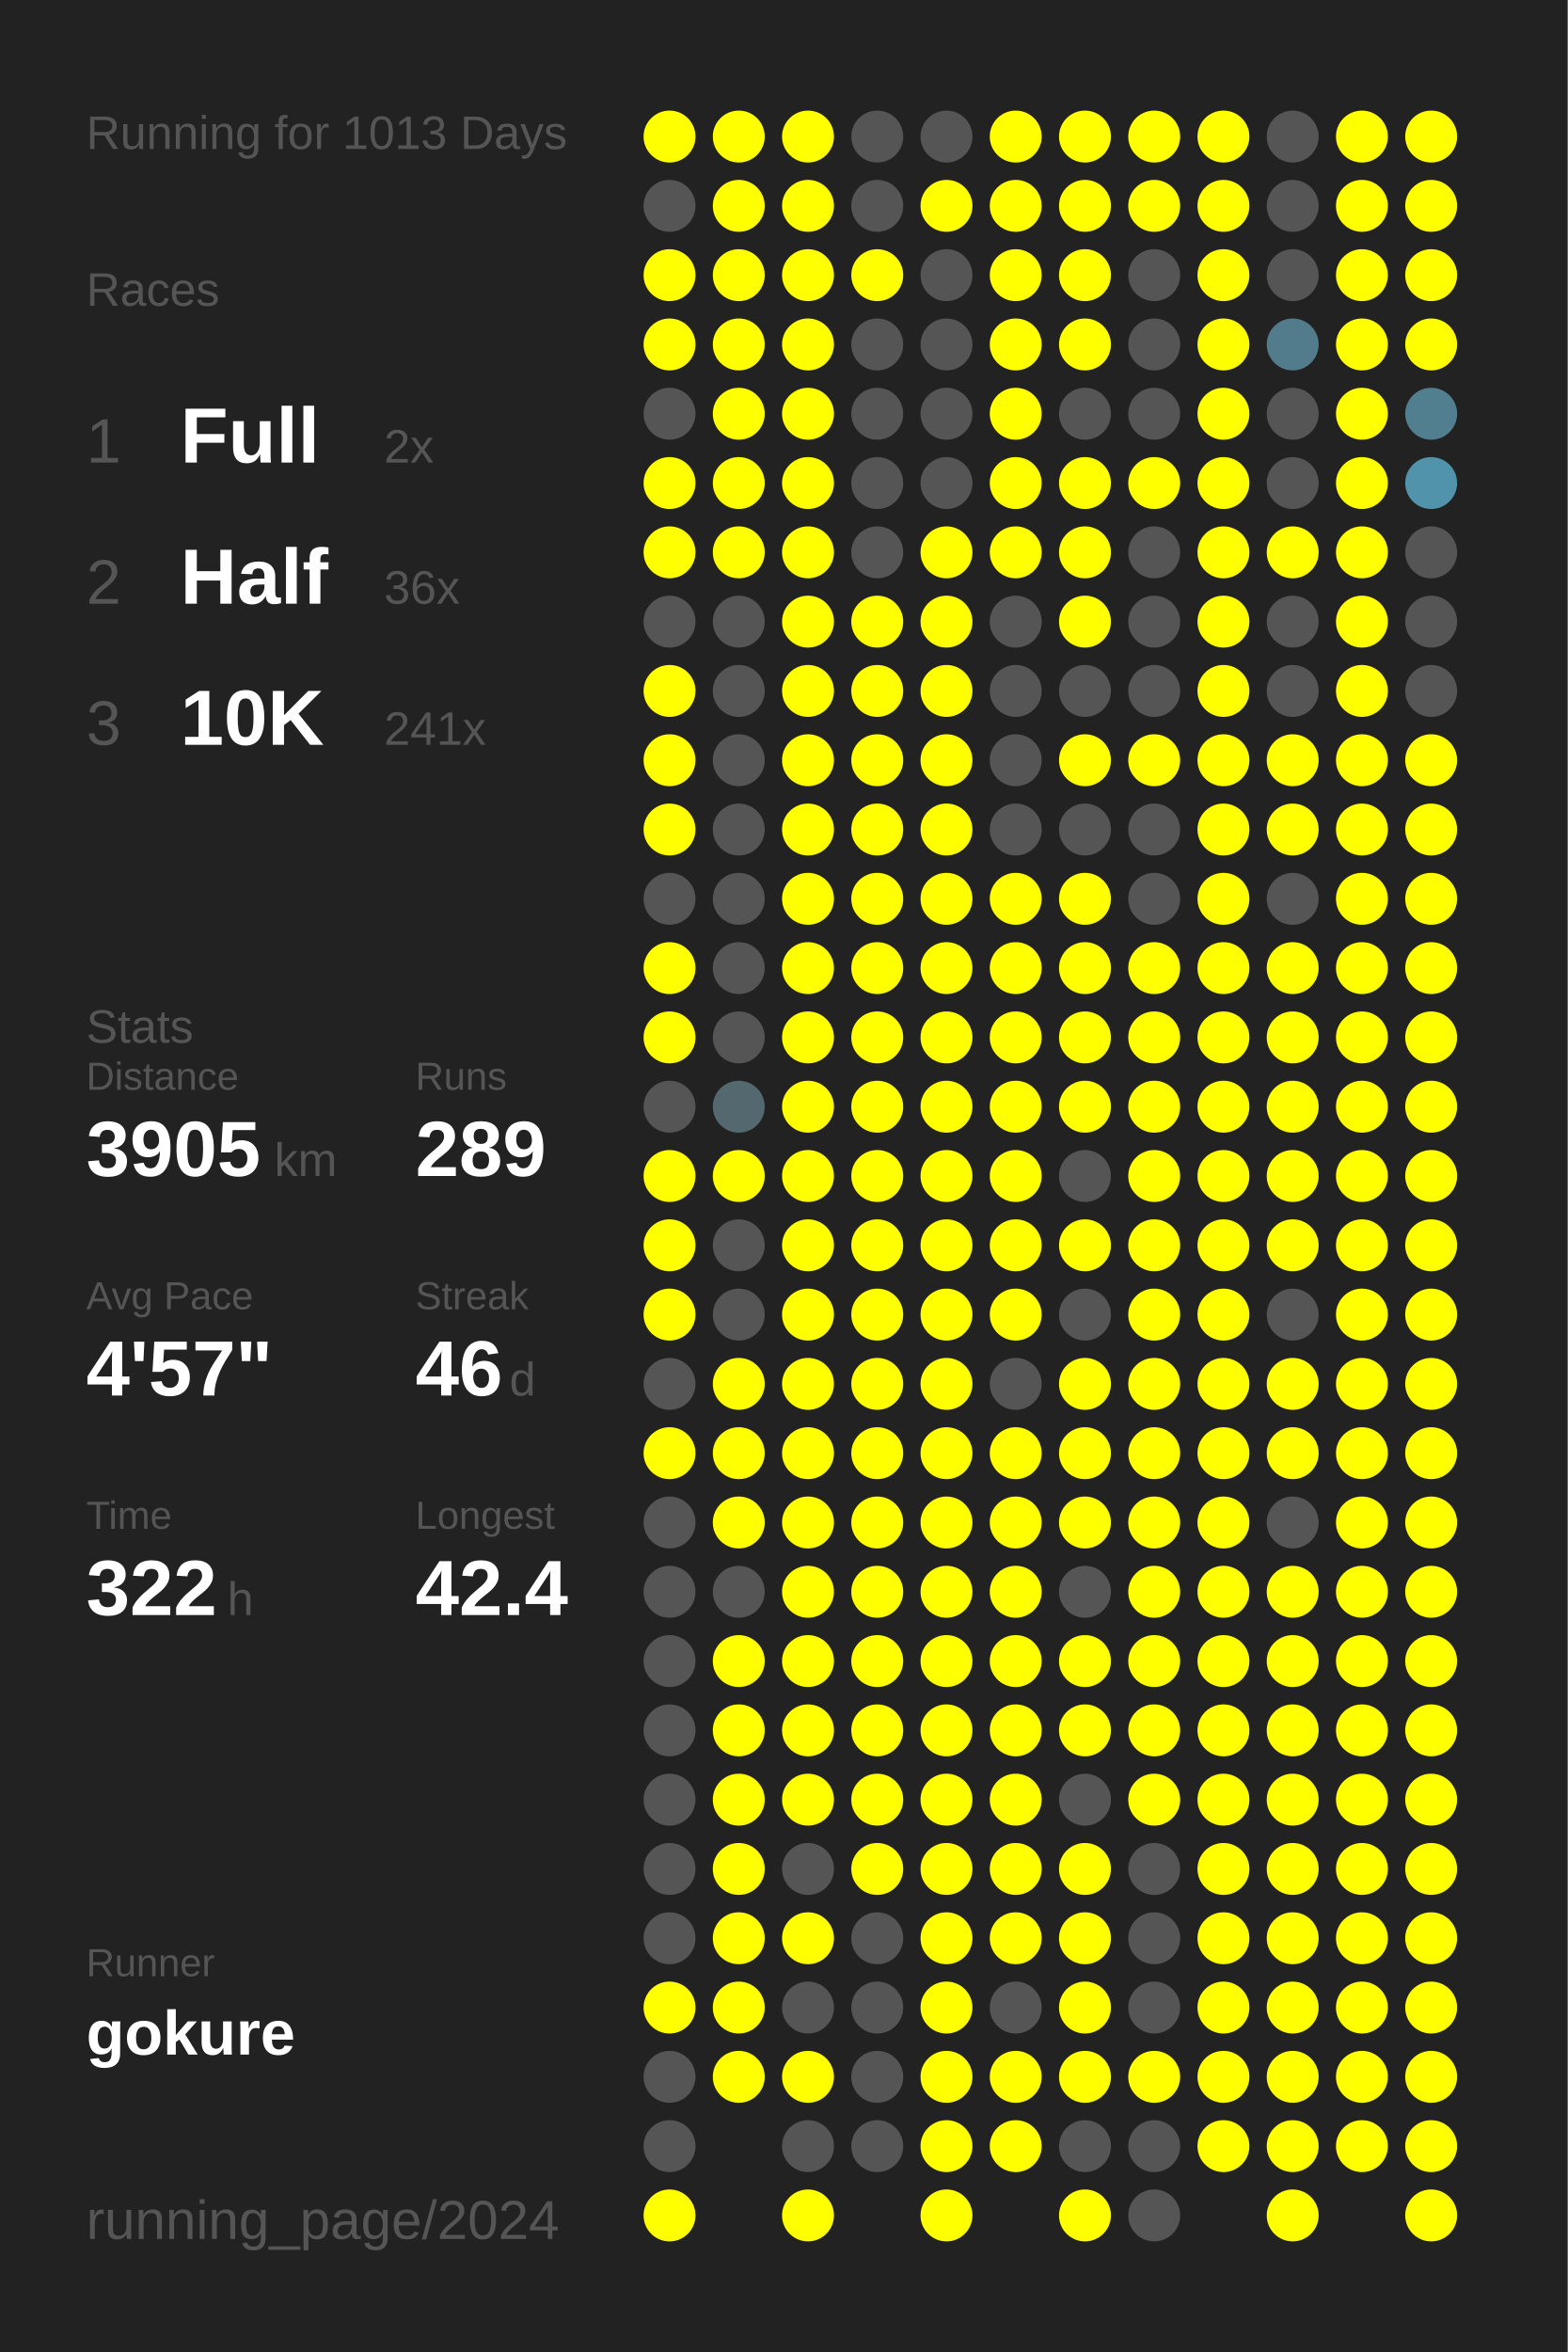
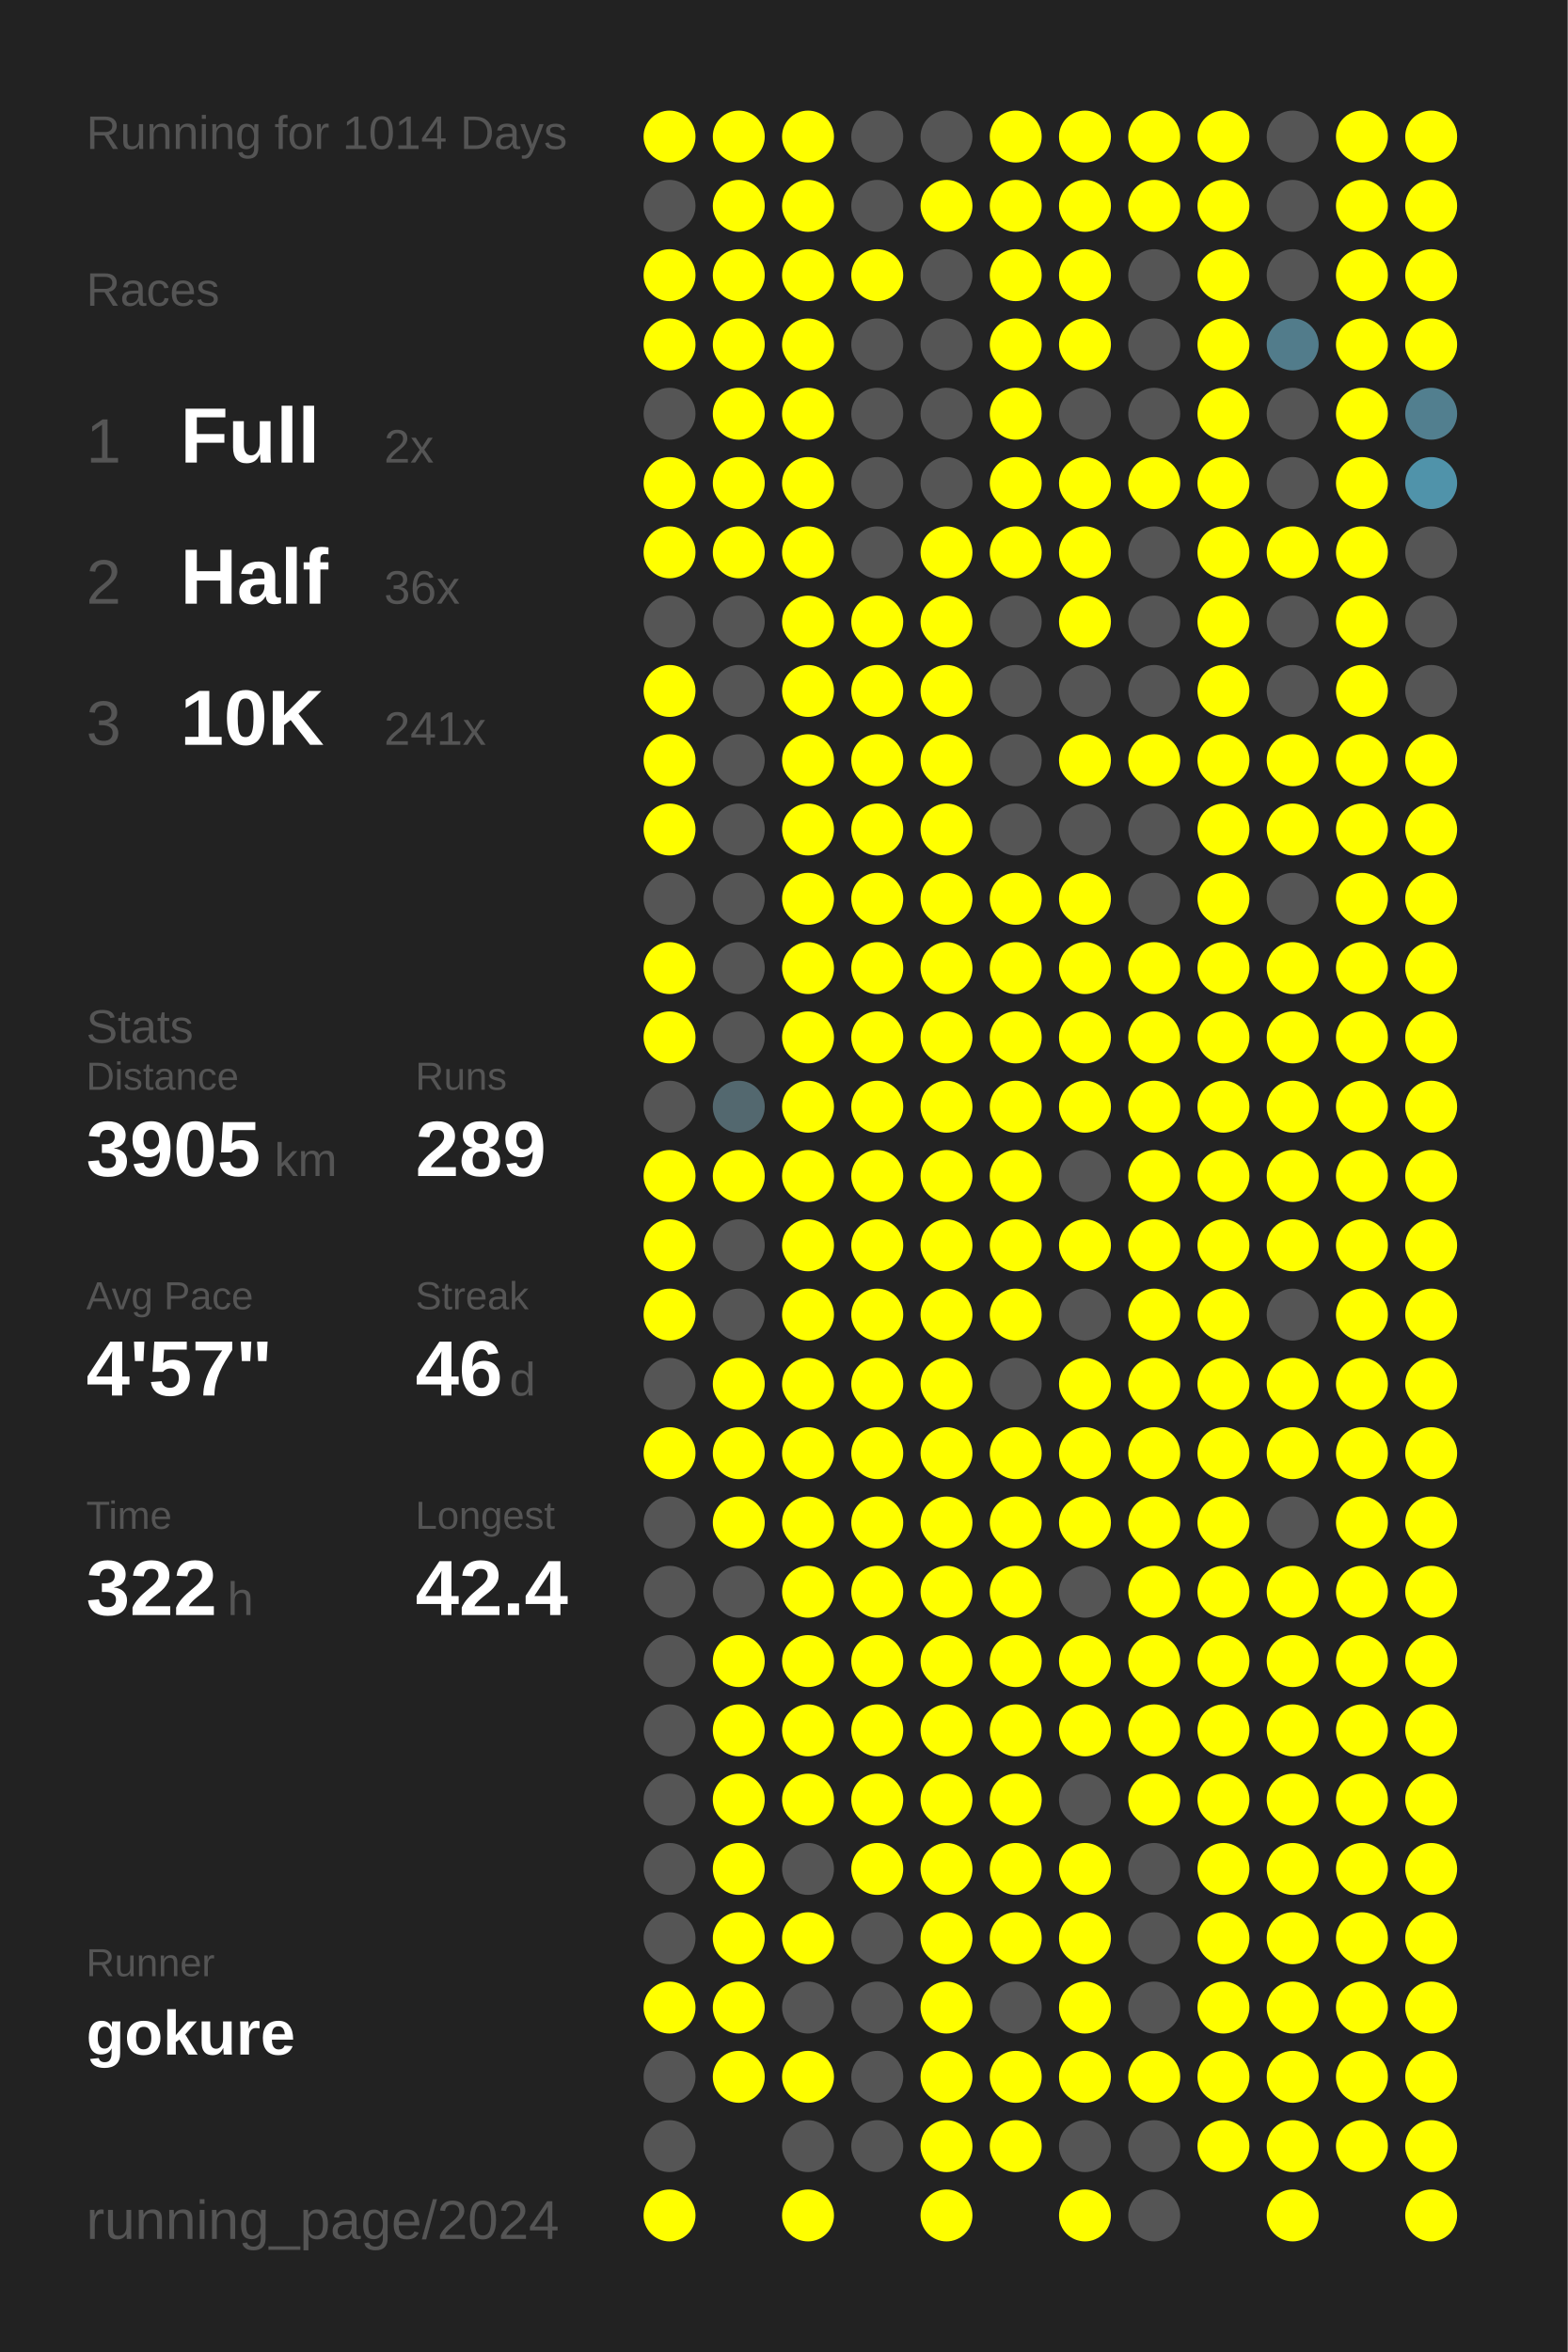
<svg xmlns="http://www.w3.org/2000/svg" baseProfile="full" height="300mm" version="1.1" viewBox="0,0,200,300" width="200mm">
  <defs />
  <rect fill="#222222" height="300" width="200" x="0" y="0" />
-   <text fill="#555555" style="font-size:6px; font-family:Arial;" x="11" y="19">Running for 1013 Days</text>
+   <text fill="#555555" style="font-size:6px; font-family:Arial;" x="11" y="19">Running for 1014 Days</text>
  <text fill="#555555" style="font-size:6px; font-family:Arial;" x="11" y="39">Races</text>
  <text fill="#555555" style="font-size:8px; font-family:Arial;" x="11" y="59">1</text>
  <text fill="#FFFFFF" style="font-size:10px; font-family:Arial; font-weight:bold;" x="23" y="59">Full</text>
  <text fill="#555555" style="font-size:6px; font-family:Arial;" x="49" y="59">2x</text>
  <text fill="#555555" style="font-size:8px; font-family:Arial;" x="11" y="77">2</text>
  <text fill="#FFFFFF" style="font-size:10px; font-family:Arial; font-weight:bold;" x="23" y="77">Half</text>
  <text fill="#555555" style="font-size:6px; font-family:Arial;" x="49" y="77">36x</text>
  <text fill="#555555" style="font-size:8px; font-family:Arial;" x="11" y="95">3</text>
  <text fill="#FFFFFF" style="font-size:10px; font-family:Arial; font-weight:bold;" x="23" y="95">10K</text>
  <text fill="#555555" style="font-size:6px; font-family:Arial;" x="49" y="95">241x</text>
  <text fill="#555555" style="font-size:6px; font-family:Arial;" x="11" y="133">Stats</text>
  <text fill="#555555" style="font-size:5px; font-family:Arial;" x="11" y="139">Distance</text>
  <text fill="#FFFFFF" style="font-size:10px; font-family:Arial; font-weight:bold;" x="11" y="150">3905</text>
  <text fill="#555555" style="font-size:6px; font-family:Arial;" x="35" y="150">km</text>
  <text fill="#555555" style="font-size:5px; font-family:Arial;" x="53" y="139">Runs</text>
  <text fill="#FFFFFF" style="font-size:10px; font-family:Arial; font-weight:bold;" x="53" y="150">289</text>
  <text fill="#555555" style="font-size:5px; font-family:Arial;" x="11" y="167">Avg Pace</text>
  <text fill="#FFFFFF" style="font-size:10px; font-family:Arial; font-weight:bold;" x="11" y="178">4'57"</text>
  <text fill="#555555" style="font-size:5px; font-family:Arial;" x="53" y="167">Streak</text>
  <text fill="#FFFFFF" style="font-size:10px; font-family:Arial; font-weight:bold;" x="53" y="178">46</text>
  <text fill="#555555" style="font-size:6px; font-family:Arial;" x="65" y="178">d</text>
  <text fill="#555555" style="font-size:5px; font-family:Arial;" x="11" y="195">Time</text>
  <text fill="#FFFFFF" style="font-size:10px; font-family:Arial; font-weight:bold;" x="11" y="206">322</text>
  <text fill="#555555" style="font-size:6px; font-family:Arial;" x="29" y="206">h</text>
  <text fill="#555555" style="font-size:5px; font-family:Arial;" x="53" y="195">Longest</text>
  <text fill="#FFFFFF" style="font-size:10px; font-family:Arial; font-weight:bold;" x="53" y="206">42.4</text>
  <text fill="#555555" style="font-size:5px; font-family:Arial;" x="11" y="252.065">Runner</text>
  <text fill="#FFFFFF" style="font-size:8px; font-family:Arial; font-weight:bold;" x="11" y="262.065">gokure</text>
  <text fill="#555555" style="font-size:7px; font-family:Arial;" x="11" y="285.581">running_page/2024</text>
  <circle cx="85.417" cy="17.419" fill="#FFFF00" r="3.312" />
  <circle cx="85.417" cy="26.258" fill="#555555" r="3.312" />
  <circle cx="85.417" cy="35.097" fill="#FFFF00" r="3.312" />
  <circle cx="85.417" cy="43.935" fill="#FFFF00" r="3.312" />
  <circle cx="85.417" cy="52.774" fill="#555555" r="3.312" />
  <circle cx="85.417" cy="61.613" fill="#FFFF00" r="3.312" />
  <circle cx="85.417" cy="70.452" fill="#FFFF00" r="3.312" />
  <circle cx="85.417" cy="79.29" fill="#555555" r="3.312" />
  <circle cx="85.417" cy="88.129" fill="#FFFF00" r="3.312" />
  <circle cx="85.417" cy="96.968" fill="#FFFF00" r="3.312" />
  <circle cx="85.417" cy="105.806" fill="#FFFF00" r="3.312" />
  <circle cx="85.417" cy="114.645" fill="#555555" r="3.312" />
  <circle cx="85.417" cy="123.484" fill="#FFFF00" r="3.312" />
  <circle cx="85.417" cy="132.323" fill="#FFFF00" r="3.312" />
  <circle cx="85.417" cy="141.161" fill="#555555" r="3.312" />
  <circle cx="85.417" cy="150" fill="#FFFF00" r="3.312" />
  <circle cx="85.417" cy="158.839" fill="#FFFF00" r="3.312" />
  <circle cx="85.417" cy="167.677" fill="#FFFF00" r="3.312" />
  <circle cx="85.417" cy="176.516" fill="#555555" r="3.312" />
  <circle cx="85.417" cy="185.355" fill="#FFFF00" r="3.312" />
  <circle cx="85.417" cy="194.194" fill="#555555" r="3.312" />
  <circle cx="85.417" cy="203.032" fill="#555555" r="3.312" />
  <circle cx="85.417" cy="211.871" fill="#555555" r="3.312" />
  <circle cx="85.417" cy="220.71" fill="#555555" r="3.312" />
  <circle cx="85.417" cy="229.548" fill="#555555" r="3.312" />
  <circle cx="85.417" cy="238.387" fill="#555555" r="3.312" />
  <circle cx="85.417" cy="247.226" fill="#555555" r="3.312" />
  <circle cx="85.417" cy="256.065" fill="#FFFF00" r="3.312" />
  <circle cx="85.417" cy="264.903" fill="#555555" r="3.312" />
  <circle cx="85.417" cy="273.742" fill="#555555" r="3.312" />
  <circle cx="85.417" cy="282.581" fill="#FFFF00" r="3.312" />
  <circle cx="94.25" cy="17.419" fill="#FFFF00" r="3.312" />
  <circle cx="94.25" cy="26.258" fill="#FFFF00" r="3.312" />
  <circle cx="94.25" cy="35.097" fill="#FFFF00" r="3.312" />
  <circle cx="94.25" cy="43.935" fill="#FFFF00" r="3.312" />
  <circle cx="94.25" cy="52.774" fill="#FFFF00" r="3.312" />
  <circle cx="94.25" cy="61.613" fill="#FFFF00" r="3.312" />
  <circle cx="94.25" cy="70.452" fill="#FFFF00" r="3.312" />
  <circle cx="94.25" cy="79.29" fill="#555555" r="3.312" />
  <circle cx="94.25" cy="88.129" fill="#555555" r="3.312" />
  <circle cx="94.25" cy="96.968" fill="#555555" r="3.312" />
  <circle cx="94.25" cy="105.806" fill="#555555" r="3.312" />
  <circle cx="94.25" cy="114.645" fill="#555555" r="3.312" />
  <circle cx="94.25" cy="123.484" fill="#555555" r="3.312" />
  <circle cx="94.25" cy="132.323" fill="#555555" r="3.312" />
  <circle cx="94.25" cy="141.161" fill="#53686f" r="3.312" />
  <circle cx="94.25" cy="150" fill="#FFFF00" r="3.312" />
  <circle cx="94.25" cy="158.839" fill="#555555" r="3.312" />
  <circle cx="94.25" cy="167.677" fill="#555555" r="3.312" />
  <circle cx="94.25" cy="176.516" fill="#FFFF00" r="3.312" />
  <circle cx="94.25" cy="185.355" fill="#FFFF00" r="3.312" />
  <circle cx="94.25" cy="194.194" fill="#FFFF00" r="3.312" />
  <circle cx="94.25" cy="203.032" fill="#555555" r="3.312" />
  <circle cx="94.25" cy="211.871" fill="#FFFF00" r="3.312" />
  <circle cx="94.25" cy="220.71" fill="#FFFF00" r="3.312" />
  <circle cx="94.25" cy="229.548" fill="#FFFF00" r="3.312" />
  <circle cx="94.25" cy="238.387" fill="#FFFF00" r="3.312" />
  <circle cx="94.25" cy="247.226" fill="#FFFF00" r="3.312" />
  <circle cx="94.25" cy="256.065" fill="#FFFF00" r="3.312" />
  <circle cx="94.25" cy="264.903" fill="#FFFF00" r="3.312" />
  <circle cx="103.083" cy="17.419" fill="#FFFF00" r="3.312" />
  <circle cx="103.083" cy="26.258" fill="#FFFF00" r="3.312" />
  <circle cx="103.083" cy="35.097" fill="#FFFF00" r="3.312" />
  <circle cx="103.083" cy="43.935" fill="#FFFF00" r="3.312" />
  <circle cx="103.083" cy="52.774" fill="#FFFF00" r="3.312" />
  <circle cx="103.083" cy="61.613" fill="#FFFF00" r="3.312" />
  <circle cx="103.083" cy="70.452" fill="#FFFF00" r="3.312" />
  <circle cx="103.083" cy="79.29" fill="#FFFF00" r="3.312" />
  <circle cx="103.083" cy="88.129" fill="#FFFF00" r="3.312" />
  <circle cx="103.083" cy="96.968" fill="#FFFF00" r="3.312" />
  <circle cx="103.083" cy="105.806" fill="#FFFF00" r="3.312" />
  <circle cx="103.083" cy="114.645" fill="#FFFF00" r="3.312" />
  <circle cx="103.083" cy="123.484" fill="#FFFF00" r="3.312" />
  <circle cx="103.083" cy="132.323" fill="#FFFF00" r="3.312" />
  <circle cx="103.083" cy="141.161" fill="#FFFF00" r="3.312" />
  <circle cx="103.083" cy="150" fill="#FFFF00" r="3.312" />
  <circle cx="103.083" cy="158.839" fill="#FFFF00" r="3.312" />
  <circle cx="103.083" cy="167.677" fill="#FFFF00" r="3.312" />
  <circle cx="103.083" cy="176.516" fill="#FFFF00" r="3.312" />
  <circle cx="103.083" cy="185.355" fill="#FFFF00" r="3.312" />
  <circle cx="103.083" cy="194.194" fill="#FFFF00" r="3.312" />
  <circle cx="103.083" cy="203.032" fill="#FFFF00" r="3.312" />
  <circle cx="103.083" cy="211.871" fill="#FFFF00" r="3.312" />
  <circle cx="103.083" cy="220.71" fill="#FFFF00" r="3.312" />
  <circle cx="103.083" cy="229.548" fill="#FFFF00" r="3.312" />
  <circle cx="103.083" cy="238.387" fill="#555555" r="3.312" />
  <circle cx="103.083" cy="247.226" fill="#FFFF00" r="3.312" />
  <circle cx="103.083" cy="256.065" fill="#555555" r="3.312" />
  <circle cx="103.083" cy="264.903" fill="#FFFF00" r="3.312" />
  <circle cx="103.083" cy="273.742" fill="#555555" r="3.312" />
  <circle cx="103.083" cy="282.581" fill="#FFFF00" r="3.312" />
  <circle cx="111.917" cy="17.419" fill="#555555" r="3.312" />
  <circle cx="111.917" cy="26.258" fill="#555555" r="3.312" />
  <circle cx="111.917" cy="35.097" fill="#FFFF00" r="3.312" />
  <circle cx="111.917" cy="43.935" fill="#555555" r="3.312" />
  <circle cx="111.917" cy="52.774" fill="#555555" r="3.312" />
  <circle cx="111.917" cy="61.613" fill="#555555" r="3.312" />
  <circle cx="111.917" cy="70.452" fill="#555555" r="3.312" />
  <circle cx="111.917" cy="79.29" fill="#FFFF00" r="3.312" />
  <circle cx="111.917" cy="88.129" fill="#FFFF00" r="3.312" />
  <circle cx="111.917" cy="96.968" fill="#FFFF00" r="3.312" />
  <circle cx="111.917" cy="105.806" fill="#FFFF00" r="3.312" />
  <circle cx="111.917" cy="114.645" fill="#FFFF00" r="3.312" />
  <circle cx="111.917" cy="123.484" fill="#FFFF00" r="3.312" />
  <circle cx="111.917" cy="132.323" fill="#FFFF00" r="3.312" />
  <circle cx="111.917" cy="141.161" fill="#FFFF00" r="3.312" />
  <circle cx="111.917" cy="150" fill="#FFFF00" r="3.312" />
  <circle cx="111.917" cy="158.839" fill="#FFFF00" r="3.312" />
  <circle cx="111.917" cy="167.677" fill="#FFFF00" r="3.312" />
  <circle cx="111.917" cy="176.516" fill="#FFFF00" r="3.312" />
  <circle cx="111.917" cy="185.355" fill="#FFFF00" r="3.312" />
  <circle cx="111.917" cy="194.194" fill="#FFFF00" r="3.312" />
  <circle cx="111.917" cy="203.032" fill="#FFFF00" r="3.312" />
  <circle cx="111.917" cy="211.871" fill="#FFFF00" r="3.312" />
  <circle cx="111.917" cy="220.71" fill="#FFFF00" r="3.312" />
  <circle cx="111.917" cy="229.548" fill="#FFFF00" r="3.312" />
  <circle cx="111.917" cy="238.387" fill="#FFFF00" r="3.312" />
  <circle cx="111.917" cy="247.226" fill="#555555" r="3.312" />
  <circle cx="111.917" cy="256.065" fill="#555555" r="3.312" />
  <circle cx="111.917" cy="264.903" fill="#555555" r="3.312" />
  <circle cx="111.917" cy="273.742" fill="#555555" r="3.312" />
  <circle cx="120.75" cy="17.419" fill="#555555" r="3.312" />
  <circle cx="120.75" cy="26.258" fill="#FFFF00" r="3.312" />
  <circle cx="120.75" cy="35.097" fill="#555555" r="3.312" />
  <circle cx="120.75" cy="43.935" fill="#555555" r="3.312" />
  <circle cx="120.75" cy="52.774" fill="#555555" r="3.312" />
  <circle cx="120.75" cy="61.613" fill="#555555" r="3.312" />
  <circle cx="120.75" cy="70.452" fill="#FFFF00" r="3.312" />
  <circle cx="120.75" cy="79.29" fill="#FFFF00" r="3.312" />
  <circle cx="120.75" cy="88.129" fill="#FFFF00" r="3.312" />
  <circle cx="120.75" cy="96.968" fill="#FFFF00" r="3.312" />
  <circle cx="120.75" cy="105.806" fill="#FFFF00" r="3.312" />
  <circle cx="120.75" cy="114.645" fill="#FFFF00" r="3.312" />
  <circle cx="120.75" cy="123.484" fill="#FFFF00" r="3.312" />
  <circle cx="120.75" cy="132.323" fill="#FFFF00" r="3.312" />
  <circle cx="120.75" cy="141.161" fill="#FFFF00" r="3.312" />
  <circle cx="120.75" cy="150" fill="#FFFF00" r="3.312" />
  <circle cx="120.75" cy="158.839" fill="#FFFF00" r="3.312" />
  <circle cx="120.75" cy="167.677" fill="#FFFF00" r="3.312" />
  <circle cx="120.75" cy="176.516" fill="#FFFF00" r="3.312" />
  <circle cx="120.75" cy="185.355" fill="#FFFF00" r="3.312" />
  <circle cx="120.75" cy="194.194" fill="#FFFF00" r="3.312" />
  <circle cx="120.75" cy="203.032" fill="#FFFF00" r="3.312" />
  <circle cx="120.75" cy="211.871" fill="#FFFF00" r="3.312" />
  <circle cx="120.75" cy="220.71" fill="#FFFF00" r="3.312" />
  <circle cx="120.75" cy="229.548" fill="#FFFF00" r="3.312" />
  <circle cx="120.75" cy="238.387" fill="#FFFF00" r="3.312" />
  <circle cx="120.75" cy="247.226" fill="#FFFF00" r="3.312" />
  <circle cx="120.75" cy="256.065" fill="#FFFF00" r="3.312" />
  <circle cx="120.75" cy="264.903" fill="#FFFF00" r="3.312" />
  <circle cx="120.75" cy="273.742" fill="#FFFF00" r="3.312" />
  <circle cx="120.75" cy="282.581" fill="#FFFF00" r="3.312" />
  <circle cx="129.583" cy="17.419" fill="#FFFF00" r="3.312" />
  <circle cx="129.583" cy="26.258" fill="#FFFF00" r="3.312" />
  <circle cx="129.583" cy="35.097" fill="#FFFF00" r="3.312" />
  <circle cx="129.583" cy="43.935" fill="#FFFF00" r="3.312" />
  <circle cx="129.583" cy="52.774" fill="#FFFF00" r="3.312" />
  <circle cx="129.583" cy="61.613" fill="#FFFF00" r="3.312" />
  <circle cx="129.583" cy="70.452" fill="#FFFF00" r="3.312" />
  <circle cx="129.583" cy="79.29" fill="#555555" r="3.312" />
  <circle cx="129.583" cy="88.129" fill="#555555" r="3.312" />
  <circle cx="129.583" cy="96.968" fill="#555555" r="3.312" />
  <circle cx="129.583" cy="105.806" fill="#555555" r="3.312" />
  <circle cx="129.583" cy="114.645" fill="#FFFF00" r="3.312" />
  <circle cx="129.583" cy="123.484" fill="#FFFF00" r="3.312" />
  <circle cx="129.583" cy="132.323" fill="#FFFF00" r="3.312" />
  <circle cx="129.583" cy="141.161" fill="#FFFF00" r="3.312" />
  <circle cx="129.583" cy="150" fill="#FFFF00" r="3.312" />
  <circle cx="129.583" cy="158.839" fill="#FFFF00" r="3.312" />
  <circle cx="129.583" cy="167.677" fill="#FFFF00" r="3.312" />
  <circle cx="129.583" cy="176.516" fill="#555555" r="3.312" />
  <circle cx="129.583" cy="185.355" fill="#FFFF00" r="3.312" />
  <circle cx="129.583" cy="194.194" fill="#FFFF00" r="3.312" />
  <circle cx="129.583" cy="203.032" fill="#FFFF00" r="3.312" />
  <circle cx="129.583" cy="211.871" fill="#FFFF00" r="3.312" />
  <circle cx="129.583" cy="220.71" fill="#FFFF00" r="3.312" />
  <circle cx="129.583" cy="229.548" fill="#FFFF00" r="3.312" />
  <circle cx="129.583" cy="238.387" fill="#FFFF00" r="3.312" />
  <circle cx="129.583" cy="247.226" fill="#FFFF00" r="3.312" />
  <circle cx="129.583" cy="256.065" fill="#555555" r="3.312" />
  <circle cx="129.583" cy="264.903" fill="#FFFF00" r="3.312" />
  <circle cx="129.583" cy="273.742" fill="#FFFF00" r="3.312" />
  <circle cx="138.417" cy="17.419" fill="#FFFF00" r="3.312" />
  <circle cx="138.417" cy="26.258" fill="#FFFF00" r="3.312" />
  <circle cx="138.417" cy="35.097" fill="#FFFF00" r="3.312" />
  <circle cx="138.417" cy="43.935" fill="#FFFF00" r="3.312" />
  <circle cx="138.417" cy="52.774" fill="#555555" r="3.312" />
  <circle cx="138.417" cy="61.613" fill="#FFFF00" r="3.312" />
  <circle cx="138.417" cy="70.452" fill="#FFFF00" r="3.312" />
  <circle cx="138.417" cy="79.29" fill="#FFFF00" r="3.312" />
  <circle cx="138.417" cy="88.129" fill="#555555" r="3.312" />
  <circle cx="138.417" cy="96.968" fill="#FFFF00" r="3.312" />
  <circle cx="138.417" cy="105.806" fill="#555555" r="3.312" />
  <circle cx="138.417" cy="114.645" fill="#FFFF00" r="3.312" />
  <circle cx="138.417" cy="123.484" fill="#FFFF00" r="3.312" />
  <circle cx="138.417" cy="132.323" fill="#FFFF00" r="3.312" />
  <circle cx="138.417" cy="141.161" fill="#FFFF00" r="3.312" />
  <circle cx="138.417" cy="150" fill="#555555" r="3.312" />
  <circle cx="138.417" cy="158.839" fill="#FFFF00" r="3.312" />
  <circle cx="138.417" cy="167.677" fill="#555555" r="3.312" />
  <circle cx="138.417" cy="176.516" fill="#FFFF00" r="3.312" />
  <circle cx="138.417" cy="185.355" fill="#FFFF00" r="3.312" />
  <circle cx="138.417" cy="194.194" fill="#FFFF00" r="3.312" />
  <circle cx="138.417" cy="203.032" fill="#555555" r="3.312" />
  <circle cx="138.417" cy="211.871" fill="#FFFF00" r="3.312" />
  <circle cx="138.417" cy="220.71" fill="#FFFF00" r="3.312" />
  <circle cx="138.417" cy="229.548" fill="#555555" r="3.312" />
  <circle cx="138.417" cy="238.387" fill="#FFFF00" r="3.312" />
  <circle cx="138.417" cy="247.226" fill="#FFFF00" r="3.312" />
  <circle cx="138.417" cy="256.065" fill="#FFFF00" r="3.312" />
  <circle cx="138.417" cy="264.903" fill="#FFFF00" r="3.312" />
  <circle cx="138.417" cy="273.742" fill="#555555" r="3.312" />
  <circle cx="138.417" cy="282.581" fill="#FFFF00" r="3.312" />
  <circle cx="147.25" cy="17.419" fill="#FFFF00" r="3.312" />
  <circle cx="147.25" cy="26.258" fill="#FFFF00" r="3.312" />
  <circle cx="147.25" cy="35.097" fill="#555555" r="3.312" />
  <circle cx="147.25" cy="43.935" fill="#555555" r="3.312" />
  <circle cx="147.25" cy="52.774" fill="#555555" r="3.312" />
  <circle cx="147.25" cy="61.613" fill="#FFFF00" r="3.312" />
  <circle cx="147.25" cy="70.452" fill="#555555" r="3.312" />
  <circle cx="147.25" cy="79.29" fill="#555555" r="3.312" />
  <circle cx="147.25" cy="88.129" fill="#555555" r="3.312" />
  <circle cx="147.25" cy="96.968" fill="#FFFF00" r="3.312" />
  <circle cx="147.25" cy="105.806" fill="#555555" r="3.312" />
  <circle cx="147.25" cy="114.645" fill="#555555" r="3.312" />
  <circle cx="147.25" cy="123.484" fill="#FFFF00" r="3.312" />
  <circle cx="147.25" cy="132.323" fill="#FFFF00" r="3.312" />
  <circle cx="147.25" cy="141.161" fill="#FFFF00" r="3.312" />
  <circle cx="147.25" cy="150" fill="#FFFF00" r="3.312" />
  <circle cx="147.25" cy="158.839" fill="#FFFF00" r="3.312" />
  <circle cx="147.25" cy="167.677" fill="#FFFF00" r="3.312" />
  <circle cx="147.25" cy="176.516" fill="#FFFF00" r="3.312" />
  <circle cx="147.25" cy="185.355" fill="#FFFF00" r="3.312" />
  <circle cx="147.25" cy="194.194" fill="#FFFF00" r="3.312" />
  <circle cx="147.25" cy="203.032" fill="#FFFF00" r="3.312" />
  <circle cx="147.25" cy="211.871" fill="#FFFF00" r="3.312" />
  <circle cx="147.25" cy="220.71" fill="#FFFF00" r="3.312" />
  <circle cx="147.25" cy="229.548" fill="#FFFF00" r="3.312" />
  <circle cx="147.25" cy="238.387" fill="#555555" r="3.312" />
  <circle cx="147.25" cy="247.226" fill="#555555" r="3.312" />
  <circle cx="147.25" cy="256.065" fill="#555555" r="3.312" />
  <circle cx="147.25" cy="264.903" fill="#FFFF00" r="3.312" />
  <circle cx="147.25" cy="273.742" fill="#555555" r="3.312" />
  <circle cx="147.25" cy="282.581" fill="#555555" r="3.312" />
  <circle cx="156.083" cy="17.419" fill="#FFFF00" r="3.312" />
  <circle cx="156.083" cy="26.258" fill="#FFFF00" r="3.312" />
  <circle cx="156.083" cy="35.097" fill="#FFFF00" r="3.312" />
  <circle cx="156.083" cy="43.935" fill="#FFFF00" r="3.312" />
  <circle cx="156.083" cy="52.774" fill="#FFFF00" r="3.312" />
  <circle cx="156.083" cy="61.613" fill="#FFFF00" r="3.312" />
  <circle cx="156.083" cy="70.452" fill="#FFFF00" r="3.312" />
  <circle cx="156.083" cy="79.29" fill="#FFFF00" r="3.312" />
  <circle cx="156.083" cy="88.129" fill="#FFFF00" r="3.312" />
  <circle cx="156.083" cy="96.968" fill="#FFFF00" r="3.312" />
  <circle cx="156.083" cy="105.806" fill="#FFFF00" r="3.312" />
  <circle cx="156.083" cy="114.645" fill="#FFFF00" r="3.312" />
  <circle cx="156.083" cy="123.484" fill="#FFFF00" r="3.312" />
  <circle cx="156.083" cy="132.323" fill="#FFFF00" r="3.312" />
  <circle cx="156.083" cy="141.161" fill="#FFFF00" r="3.312" />
  <circle cx="156.083" cy="150" fill="#FFFF00" r="3.312" />
  <circle cx="156.083" cy="158.839" fill="#FFFF00" r="3.312" />
  <circle cx="156.083" cy="167.677" fill="#FFFF00" r="3.312" />
  <circle cx="156.083" cy="176.516" fill="#FFFF00" r="3.312" />
  <circle cx="156.083" cy="185.355" fill="#FFFF00" r="3.312" />
  <circle cx="156.083" cy="194.194" fill="#FFFF00" r="3.312" />
  <circle cx="156.083" cy="203.032" fill="#FFFF00" r="3.312" />
  <circle cx="156.083" cy="211.871" fill="#FFFF00" r="3.312" />
  <circle cx="156.083" cy="220.71" fill="#FFFF00" r="3.312" />
  <circle cx="156.083" cy="229.548" fill="#FFFF00" r="3.312" />
  <circle cx="156.083" cy="238.387" fill="#FFFF00" r="3.312" />
  <circle cx="156.083" cy="247.226" fill="#FFFF00" r="3.312" />
  <circle cx="156.083" cy="256.065" fill="#FFFF00" r="3.312" />
  <circle cx="156.083" cy="264.903" fill="#FFFF00" r="3.312" />
  <circle cx="156.083" cy="273.742" fill="#FFFF00" r="3.312" />
  <circle cx="164.917" cy="17.419" fill="#555555" r="3.312" />
  <circle cx="164.917" cy="26.258" fill="#555555" r="3.312" />
  <circle cx="164.917" cy="35.097" fill="#555555" r="3.312" />
  <circle cx="164.917" cy="43.935" fill="#527c8b" r="3.312" />
  <circle cx="164.917" cy="52.774" fill="#555555" r="3.312" />
  <circle cx="164.917" cy="61.613" fill="#555555" r="3.312" />
  <circle cx="164.917" cy="70.452" fill="#FFFF00" r="3.312" />
  <circle cx="164.917" cy="79.29" fill="#555555" r="3.312" />
  <circle cx="164.917" cy="88.129" fill="#555555" r="3.312" />
  <circle cx="164.917" cy="96.968" fill="#FFFF00" r="3.312" />
  <circle cx="164.917" cy="105.806" fill="#FFFF00" r="3.312" />
  <circle cx="164.917" cy="114.645" fill="#555555" r="3.312" />
  <circle cx="164.917" cy="123.484" fill="#FFFF00" r="3.312" />
  <circle cx="164.917" cy="132.323" fill="#FFFF00" r="3.312" />
  <circle cx="164.917" cy="141.161" fill="#FFFF00" r="3.312" />
  <circle cx="164.917" cy="150" fill="#FFFF00" r="3.312" />
  <circle cx="164.917" cy="158.839" fill="#FFFF00" r="3.312" />
  <circle cx="164.917" cy="167.677" fill="#555555" r="3.312" />
  <circle cx="164.917" cy="176.516" fill="#FFFF00" r="3.312" />
  <circle cx="164.917" cy="185.355" fill="#FFFF00" r="3.312" />
  <circle cx="164.917" cy="194.194" fill="#555555" r="3.312" />
  <circle cx="164.917" cy="203.032" fill="#FFFF00" r="3.312" />
  <circle cx="164.917" cy="211.871" fill="#FFFF00" r="3.312" />
  <circle cx="164.917" cy="220.71" fill="#FFFF00" r="3.312" />
  <circle cx="164.917" cy="229.548" fill="#FFFF00" r="3.312" />
  <circle cx="164.917" cy="238.387" fill="#FFFF00" r="3.312" />
  <circle cx="164.917" cy="247.226" fill="#FFFF00" r="3.312" />
  <circle cx="164.917" cy="256.065" fill="#FFFF00" r="3.312" />
  <circle cx="164.917" cy="264.903" fill="#FFFF00" r="3.312" />
  <circle cx="164.917" cy="273.742" fill="#FFFF00" r="3.312" />
  <circle cx="164.917" cy="282.581" fill="#FFFF00" r="3.312" />
  <circle cx="173.75" cy="17.419" fill="#FFFF00" r="3.312" />
  <circle cx="173.75" cy="26.258" fill="#FFFF00" r="3.312" />
  <circle cx="173.75" cy="35.097" fill="#FFFF00" r="3.312" />
  <circle cx="173.75" cy="43.935" fill="#FFFF00" r="3.312" />
  <circle cx="173.75" cy="52.774" fill="#FFFF00" r="3.312" />
  <circle cx="173.75" cy="61.613" fill="#FFFF00" r="3.312" />
  <circle cx="173.75" cy="70.452" fill="#FFFF00" r="3.312" />
  <circle cx="173.75" cy="79.29" fill="#FFFF00" r="3.312" />
  <circle cx="173.75" cy="88.129" fill="#FFFF00" r="3.312" />
  <circle cx="173.75" cy="96.968" fill="#FFFF00" r="3.312" />
  <circle cx="173.75" cy="105.806" fill="#FFFF00" r="3.312" />
  <circle cx="173.75" cy="114.645" fill="#FFFF00" r="3.312" />
  <circle cx="173.75" cy="123.484" fill="#FFFF00" r="3.312" />
  <circle cx="173.75" cy="132.323" fill="#FFFF00" r="3.312" />
  <circle cx="173.75" cy="141.161" fill="#FFFF00" r="3.312" />
  <circle cx="173.75" cy="150" fill="#FFFF00" r="3.312" />
  <circle cx="173.75" cy="158.839" fill="#FFFF00" r="3.312" />
  <circle cx="173.75" cy="167.677" fill="#FFFF00" r="3.312" />
  <circle cx="173.75" cy="176.516" fill="#FFFF00" r="3.312" />
  <circle cx="173.75" cy="185.355" fill="#FFFF00" r="3.312" />
  <circle cx="173.75" cy="194.194" fill="#FFFF00" r="3.312" />
  <circle cx="173.75" cy="203.032" fill="#FFFF00" r="3.312" />
  <circle cx="173.75" cy="211.871" fill="#FFFF00" r="3.312" />
  <circle cx="173.75" cy="220.71" fill="#FFFF00" r="3.312" />
  <circle cx="173.75" cy="229.548" fill="#FFFF00" r="3.312" />
  <circle cx="173.75" cy="238.387" fill="#FFFF00" r="3.312" />
  <circle cx="173.75" cy="247.226" fill="#FFFF00" r="3.312" />
  <circle cx="173.75" cy="256.065" fill="#FFFF00" r="3.312" />
  <circle cx="173.75" cy="264.903" fill="#FFFF00" r="3.312" />
  <circle cx="173.75" cy="273.742" fill="#FFFF00" r="3.312" />
  <circle cx="182.583" cy="17.419" fill="#FFFF00" r="3.312" />
  <circle cx="182.583" cy="26.258" fill="#FFFF00" r="3.312" />
  <circle cx="182.583" cy="35.097" fill="#FFFF00" r="3.312" />
  <circle cx="182.583" cy="43.935" fill="#FFFF00" r="3.312" />
  <circle cx="182.583" cy="52.774" fill="#527f8f" r="3.312" />
  <circle cx="182.583" cy="61.613" fill="#5093aa" r="3.312" />
  <circle cx="182.583" cy="70.452" fill="#555555" r="3.312" />
  <circle cx="182.583" cy="79.29" fill="#555555" r="3.312" />
  <circle cx="182.583" cy="88.129" fill="#555555" r="3.312" />
  <circle cx="182.583" cy="96.968" fill="#FFFF00" r="3.312" />
  <circle cx="182.583" cy="105.806" fill="#FFFF00" r="3.312" />
  <circle cx="182.583" cy="114.645" fill="#FFFF00" r="3.312" />
  <circle cx="182.583" cy="123.484" fill="#FFFF00" r="3.312" />
  <circle cx="182.583" cy="132.323" fill="#FFFF00" r="3.312" />
  <circle cx="182.583" cy="141.161" fill="#FFFF00" r="3.312" />
  <circle cx="182.583" cy="150" fill="#FFFF00" r="3.312" />
  <circle cx="182.583" cy="158.839" fill="#FFFF00" r="3.312" />
  <circle cx="182.583" cy="167.677" fill="#FFFF00" r="3.312" />
  <circle cx="182.583" cy="176.516" fill="#FFFF00" r="3.312" />
  <circle cx="182.583" cy="185.355" fill="#FFFF00" r="3.312" />
  <circle cx="182.583" cy="194.194" fill="#FFFF00" r="3.312" />
  <circle cx="182.583" cy="203.032" fill="#FFFF00" r="3.312" />
  <circle cx="182.583" cy="211.871" fill="#FFFF00" r="3.312" />
  <circle cx="182.583" cy="220.71" fill="#FFFF00" r="3.312" />
  <circle cx="182.583" cy="229.548" fill="#FFFF00" r="3.312" />
  <circle cx="182.583" cy="238.387" fill="#FFFF00" r="3.312" />
  <circle cx="182.583" cy="247.226" fill="#FFFF00" r="3.312" />
  <circle cx="182.583" cy="256.065" fill="#FFFF00" r="3.312" />
  <circle cx="182.583" cy="264.903" fill="#FFFF00" r="3.312" />
  <circle cx="182.583" cy="273.742" fill="#FFFF00" r="3.312" />
  <circle cx="182.583" cy="282.581" fill="#FFFF00" r="3.312" />
</svg>
